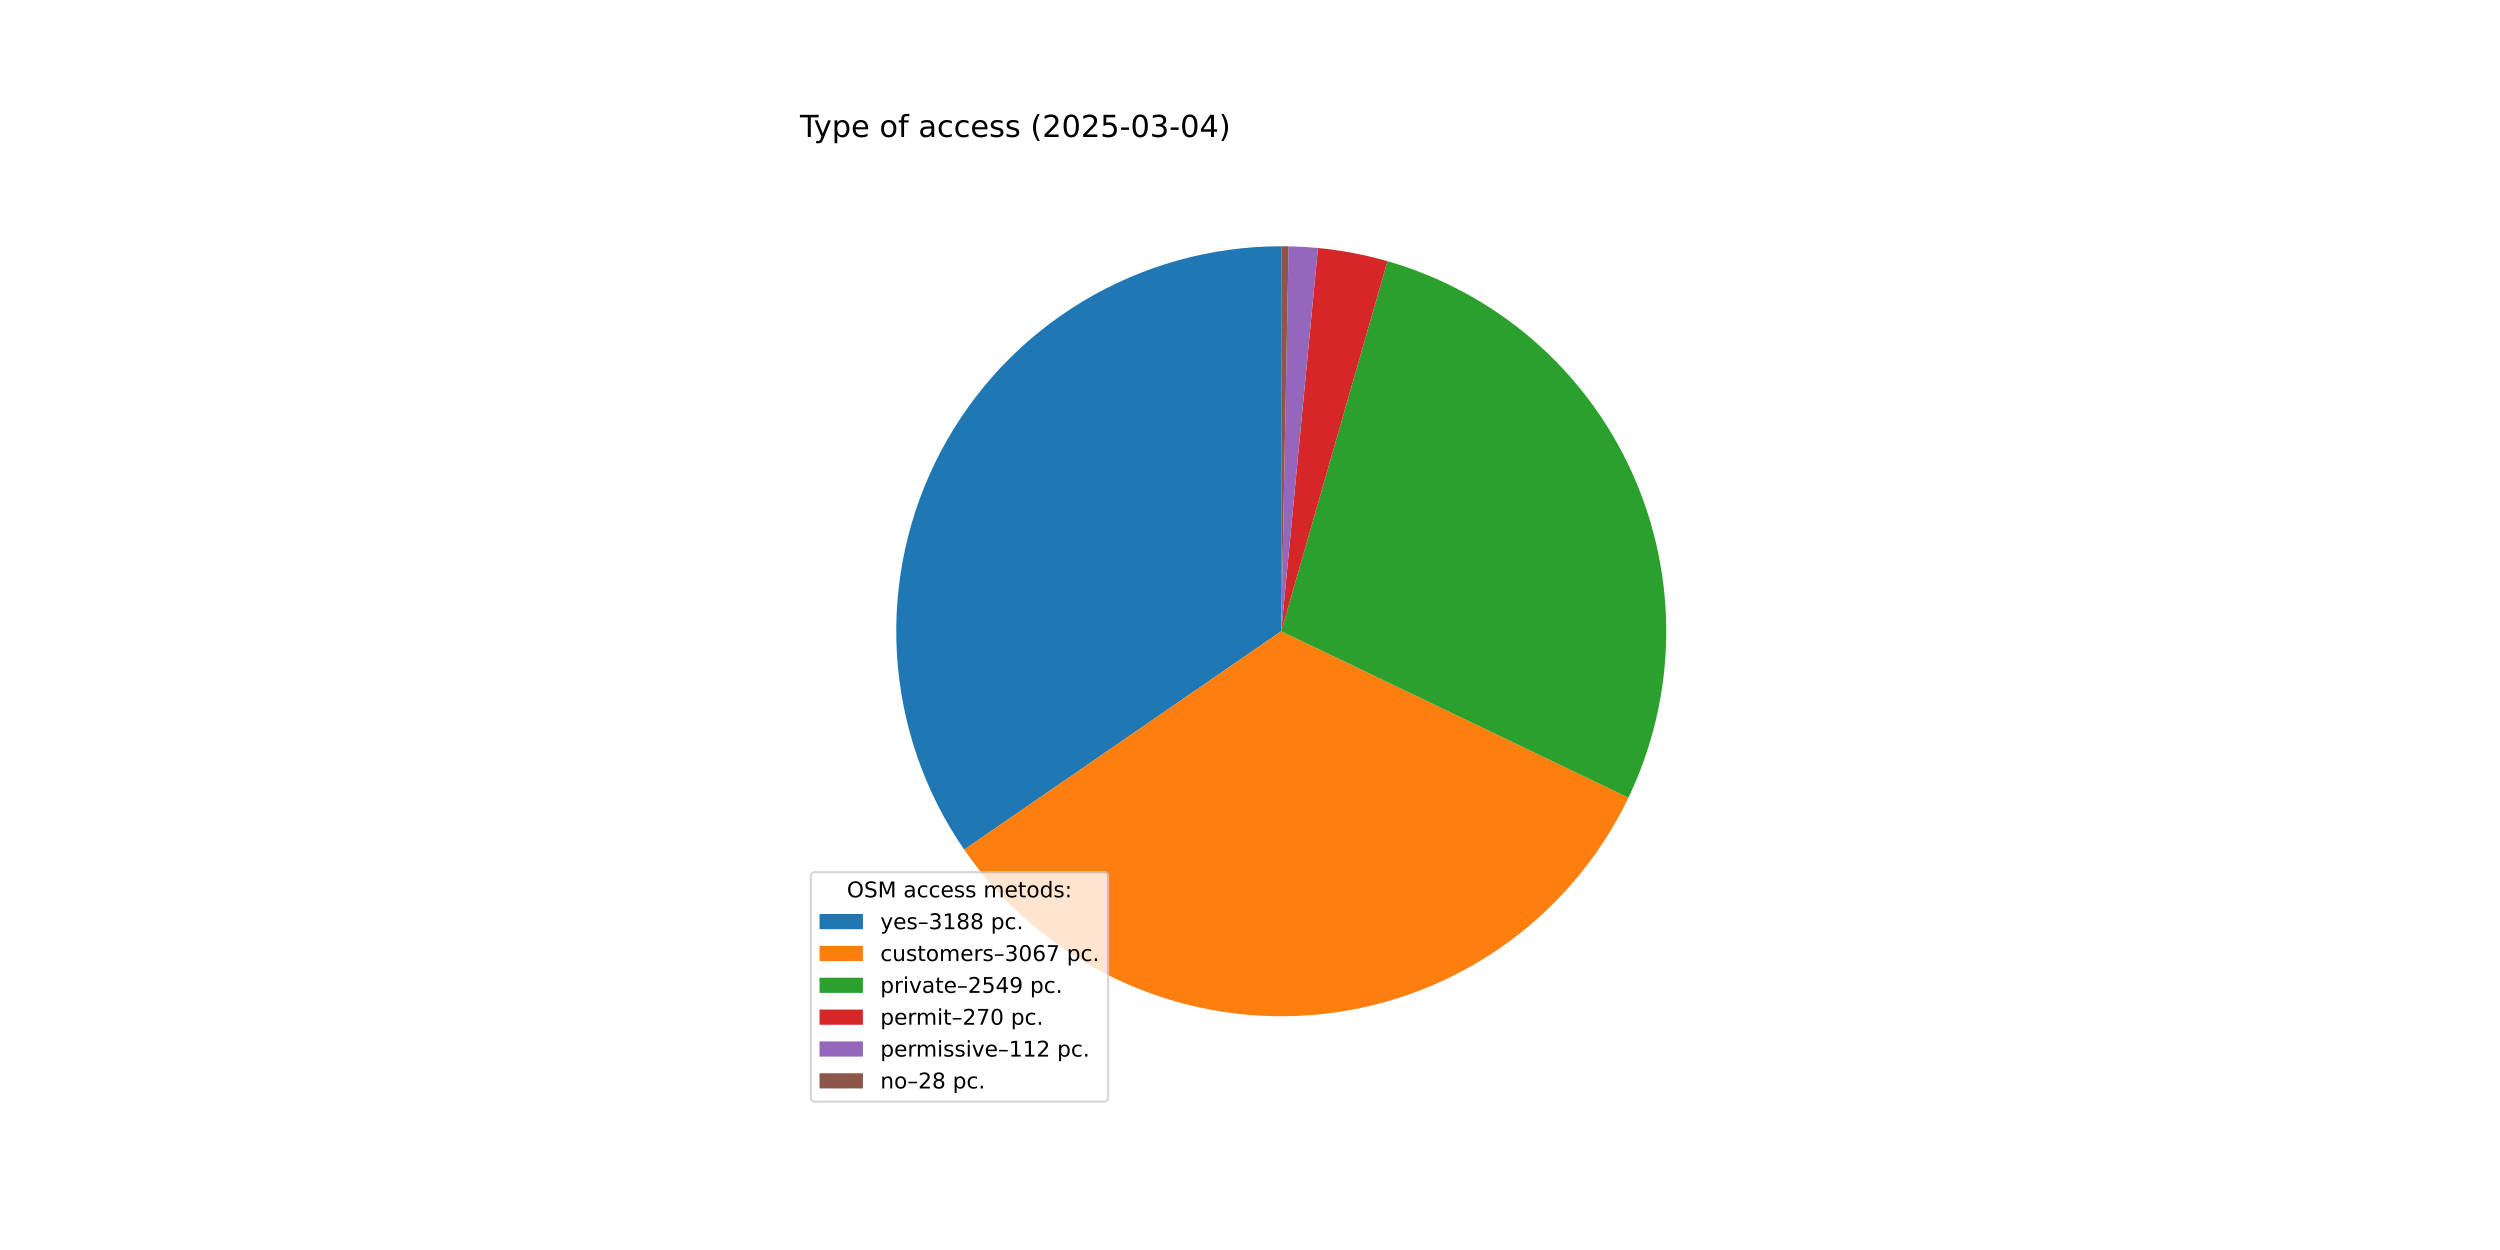
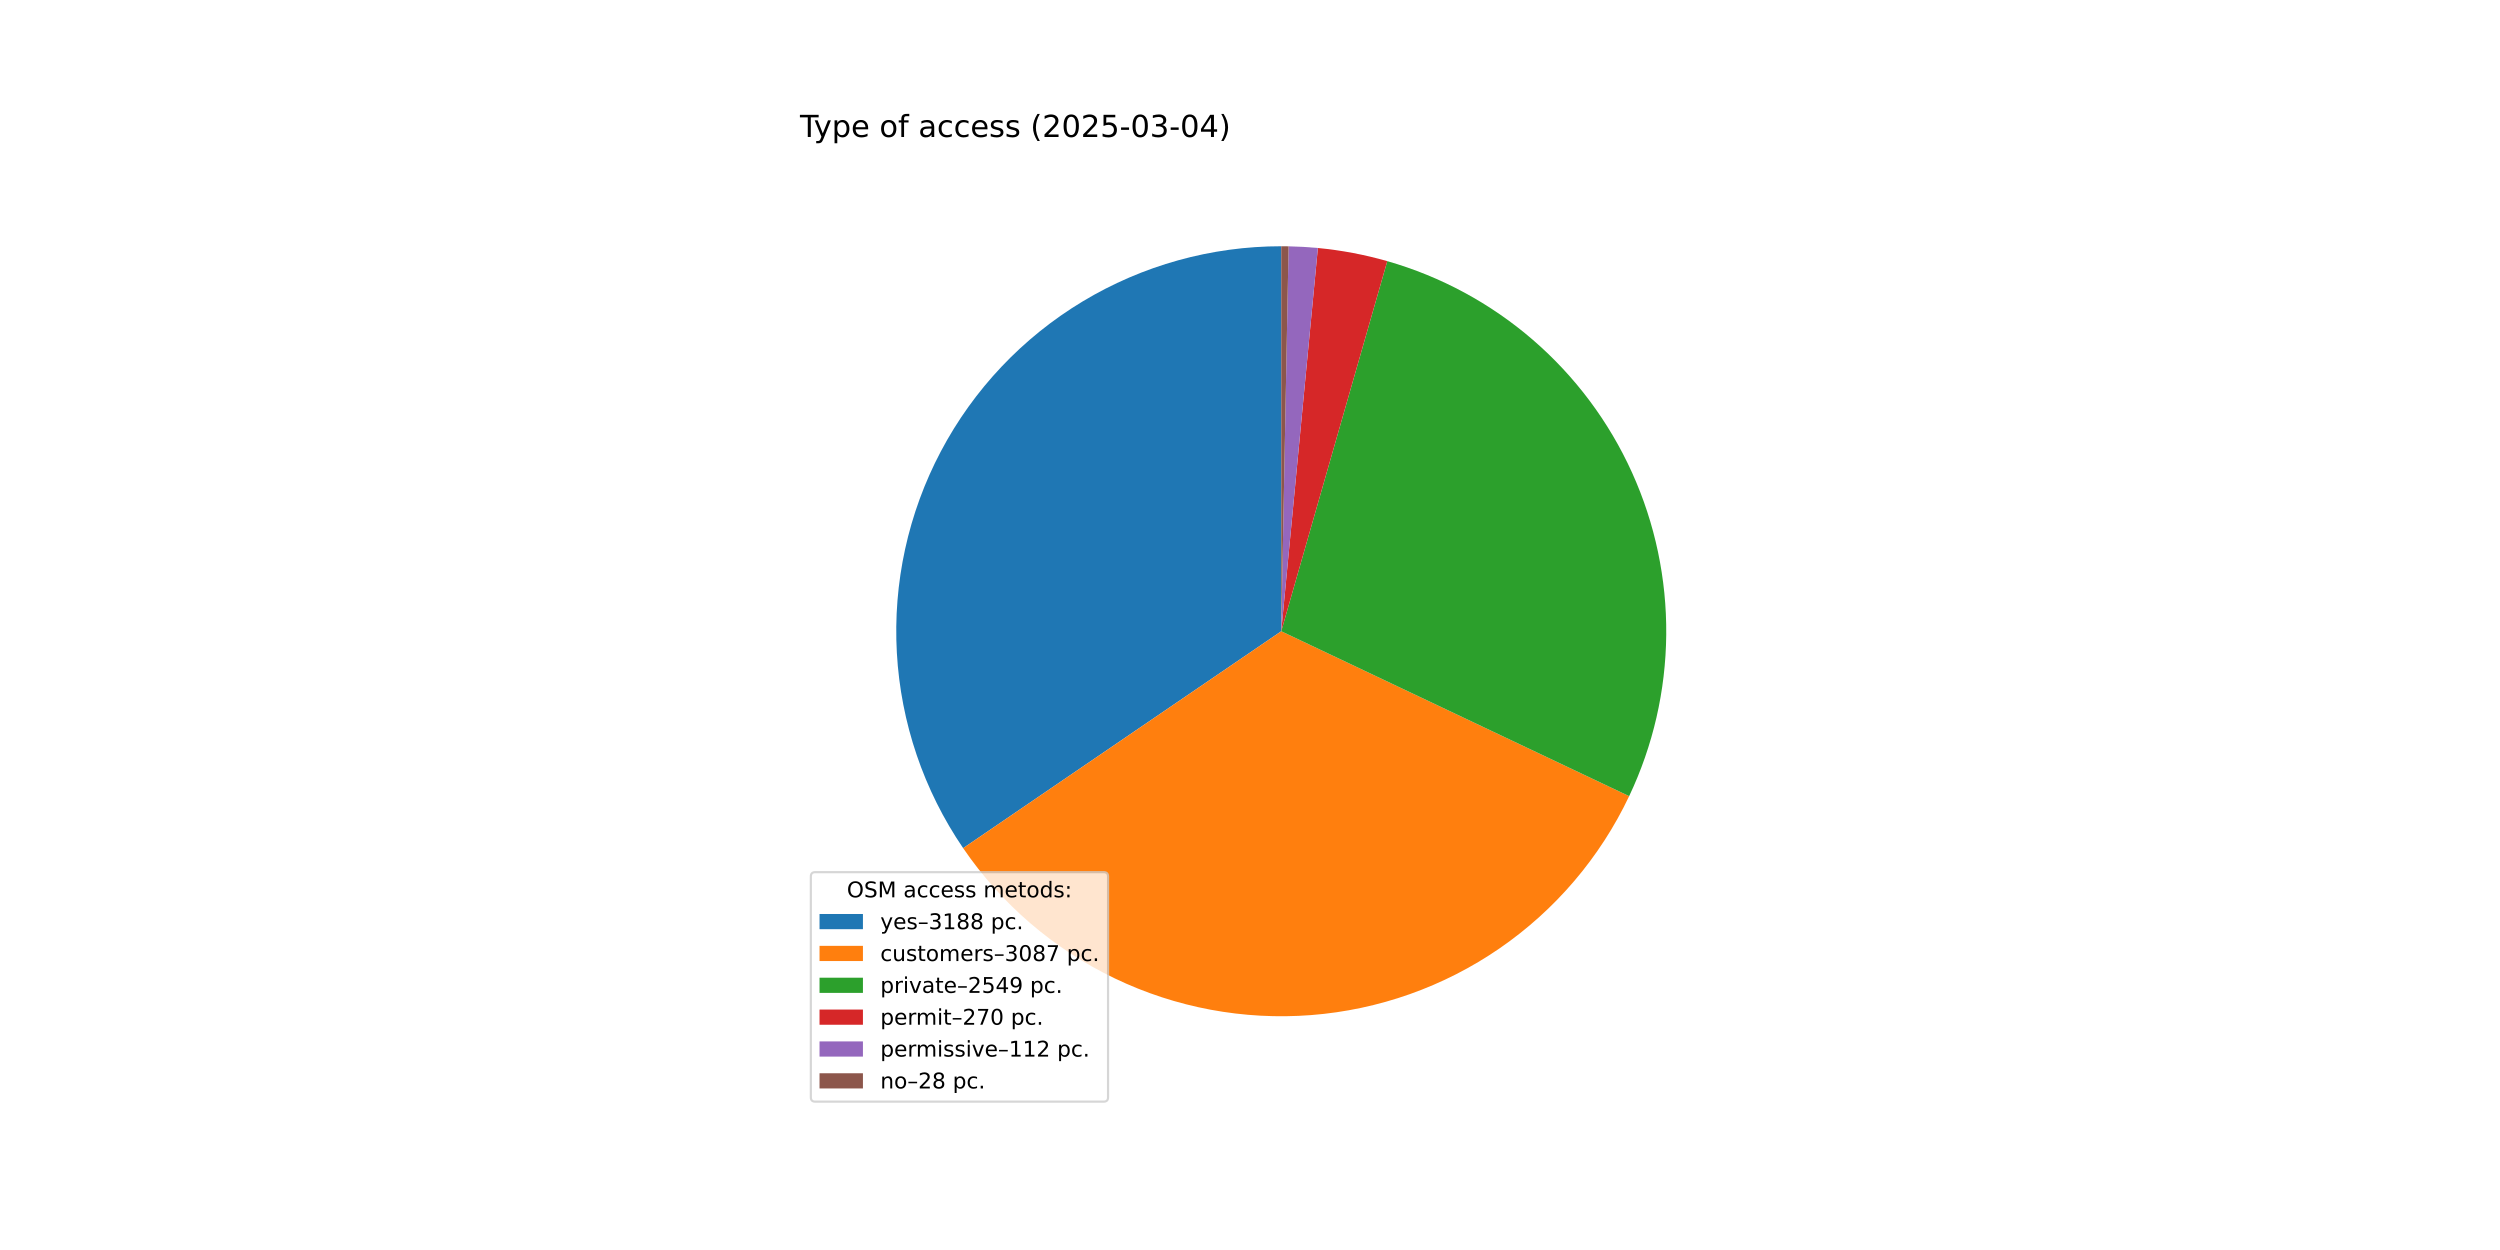
<svg xmlns="http://www.w3.org/2000/svg" xmlns:xlink="http://www.w3.org/1999/xlink" width="1152pt" height="576pt" viewBox="0 0 1152 576" version="1.1">
  <defs>
    <style type="text/css">*{stroke-linejoin: round; stroke-linecap: butt}</style>
  </defs>
  <g id="figure_1">
    <g id="patch_1">
      <path d="M 0 576  L 1152 576  L 1152 0  L 0 0  z " style="fill: #ffffff" />
    </g>
    <g id="axes_1">
      <g id="patch_2">
-         <path d="M 590.4 113.472  C 558.064 113.472 526.335 122.313 498.658 139.035  C 470.981 155.757 448.396 179.731 433.354 208.356  C 418.312 236.981 411.379 269.181 413.308 301.459  C 415.236 333.738 425.953 364.883 444.296 391.514  L 590.4 290.88  z " style="fill: #1f77b4" />
+         <path d="M 590.4 113.472  C 558.135 113.472 526.473 122.274 498.837 138.927  C 471.201 155.579 448.625 179.46 433.549 207.987  C 418.473 236.513 411.461 268.619 413.271 300.834  C 415.082 333.048 425.647 364.167 443.823 390.825  L 590.4 290.88  z " style="fill: #1f77b4" />
      </g>
      <g id="patch_3">
-         <path d="M 444.296 391.514  C 461.934 417.122 485.999 437.648 514.068 451.027  C 542.138 464.406 573.238 470.173 604.238 467.748  C 635.238 465.322 665.062 454.789 690.71 437.207  C 716.357 419.625 736.936 395.606 750.377 367.566  L 590.4 290.88  z " style="fill: #ff7f0e" />
+         <path d="M 443.823 390.825  C 461.418 416.628 485.518 437.334 513.678 450.84  C 541.838 464.347 573.071 470.181 604.208 467.75  C 635.345 465.319 665.294 454.709 691.017 436.996  C 716.739 419.283 737.334 395.088 750.711 366.866  L 590.4 290.88  z " style="fill: #ff7f0e" />
      </g>
      <g id="patch_4">
-         <path d="M 750.377 367.566  C 761.529 344.303 767.473 318.884 767.794 293.088  C 768.115 267.292 762.806 241.733 752.237 218.199  C 741.667 194.665 726.091 173.717 706.596 156.82  C 687.102 139.923 664.154 127.48 639.357 120.361  L 590.4 290.88  z " style="fill: #2ca02c" />
+         <path d="M 750.711 366.866  C 761.737 343.605 767.569 318.22 767.801 292.479  C 768.033 266.738 762.66 241.253 752.055 217.796  C 741.451 194.34 725.867 173.471 706.389 156.641  C 686.91 139.811 664 127.42 639.254 120.331  L 590.4 290.88  z " style="fill: #2ca02c" />
      </g>
      <g id="patch_5">
-         <path d="M 639.357 120.361  C 634.124 118.858 628.824 117.597 623.474 116.582  C 618.125 115.567 612.731 114.799 607.311 114.28  L 590.4 290.88  z " style="fill: #d62728" />
+         <path d="M 639.254 120.331  C 634.031 118.835 628.742 117.58 623.403 116.569  C 618.065 115.558 612.683 114.793 607.275 114.276  L 590.4 290.88  z " style="fill: #d62728" />
      </g>
      <g id="patch_6">
-         <path d="M 607.311 114.28  C 605.063 114.065 602.811 113.892 600.557 113.763  C 598.302 113.634 596.045 113.547 593.787 113.504  L 590.4 290.88  z " style="fill: #9467bd" />
+         <path d="M 607.275 114.276  C 605.031 114.062 602.784 113.89 600.534 113.762  C 598.285 113.633 596.033 113.547 593.78 113.504  L 590.4 290.88  z " style="fill: #9467bd" />
      </g>
      <g id="patch_7">
-         <path d="M 593.787 113.504  C 593.223 113.494 592.658 113.485 592.094 113.48  C 591.529 113.475 590.965 113.472 590.4 113.472  L 590.4 290.88  z " style="fill: #8c564b" />
+         <path d="M 593.78 113.504  C 593.216 113.493 592.653 113.485 592.09 113.48  C 591.527 113.475 590.963 113.472 590.4 113.472  L 590.4 290.88  z " style="fill: #8c564b" />
      </g>
      <g id="matplotlib.axis_1" />
      <g id="matplotlib.axis_2" />
      <g id="text_1">
        <g transform="translate(368.64 63.12) scale(0.14 -0.14)">
          <defs>
            <path id="DejaVuSans-54" d="M -19 4666  L 3928 4666  L 3928 4134  L 2272 4134  L 2272 0  L 1638 0  L 1638 4134  L -19 4134  L -19 4666  z " transform="scale(0.015625)" />
            <path id="DejaVuSans-79" d="M 2059 -325  Q 1816 -950 1584 -1140  Q 1353 -1331 966 -1331  L 506 -1331  L 506 -850  L 844 -850  Q 1081 -850 1212 -737  Q 1344 -625 1503 -206  L 1606 56  L 191 3500  L 800 3500  L 1894 763  L 2988 3500  L 3597 3500  L 2059 -325  z " transform="scale(0.015625)" />
            <path id="DejaVuSans-70" d="M 1159 525  L 1159 -1331  L 581 -1331  L 581 3500  L 1159 3500  L 1159 2969  Q 1341 3281 1617 3432  Q 1894 3584 2278 3584  Q 2916 3584 3314 3078  Q 3713 2572 3713 1747  Q 3713 922 3314 415  Q 2916 -91 2278 -91  Q 1894 -91 1617 61  Q 1341 213 1159 525  z M 3116 1747  Q 3116 2381 2855 2742  Q 2594 3103 2138 3103  Q 1681 3103 1420 2742  Q 1159 2381 1159 1747  Q 1159 1113 1420 752  Q 1681 391 2138 391  Q 2594 391 2855 752  Q 3116 1113 3116 1747  z " transform="scale(0.015625)" />
            <path id="DejaVuSans-65" d="M 3597 1894  L 3597 1613  L 953 1613  Q 991 1019 1311 708  Q 1631 397 2203 397  Q 2534 397 2845 478  Q 3156 559 3463 722  L 3463 178  Q 3153 47 2828 -22  Q 2503 -91 2169 -91  Q 1331 -91 842 396  Q 353 884 353 1716  Q 353 2575 817 3079  Q 1281 3584 2069 3584  Q 2775 3584 3186 3129  Q 3597 2675 3597 1894  z M 3022 2063  Q 3016 2534 2758 2815  Q 2500 3097 2075 3097  Q 1594 3097 1305 2825  Q 1016 2553 972 2059  L 3022 2063  z " transform="scale(0.015625)" />
            <path id="DejaVuSans-20" transform="scale(0.015625)" />
            <path id="DejaVuSans-6f" d="M 1959 3097  Q 1497 3097 1228 2736  Q 959 2375 959 1747  Q 959 1119 1226 758  Q 1494 397 1959 397  Q 2419 397 2687 759  Q 2956 1122 2956 1747  Q 2956 2369 2687 2733  Q 2419 3097 1959 3097  z M 1959 3584  Q 2709 3584 3137 3096  Q 3566 2609 3566 1747  Q 3566 888 3137 398  Q 2709 -91 1959 -91  Q 1206 -91 779 398  Q 353 888 353 1747  Q 353 2609 779 3096  Q 1206 3584 1959 3584  z " transform="scale(0.015625)" />
            <path id="DejaVuSans-66" d="M 2375 4863  L 2375 4384  L 1825 4384  Q 1516 4384 1395 4259  Q 1275 4134 1275 3809  L 1275 3500  L 2222 3500  L 2222 3053  L 1275 3053  L 1275 0  L 697 0  L 697 3053  L 147 3053  L 147 3500  L 697 3500  L 697 3744  Q 697 4328 969 4595  Q 1241 4863 1831 4863  L 2375 4863  z " transform="scale(0.015625)" />
            <path id="DejaVuSans-61" d="M 2194 1759  Q 1497 1759 1228 1600  Q 959 1441 959 1056  Q 959 750 1161 570  Q 1363 391 1709 391  Q 2188 391 2477 730  Q 2766 1069 2766 1631  L 2766 1759  L 2194 1759  z M 3341 1997  L 3341 0  L 2766 0  L 2766 531  Q 2569 213 2275 61  Q 1981 -91 1556 -91  Q 1019 -91 701 211  Q 384 513 384 1019  Q 384 1609 779 1909  Q 1175 2209 1959 2209  L 2766 2209  L 2766 2266  Q 2766 2663 2505 2880  Q 2244 3097 1772 3097  Q 1472 3097 1187 3025  Q 903 2953 641 2809  L 641 3341  Q 956 3463 1253 3523  Q 1550 3584 1831 3584  Q 2591 3584 2966 3190  Q 3341 2797 3341 1997  z " transform="scale(0.015625)" />
            <path id="DejaVuSans-63" d="M 3122 3366  L 3122 2828  Q 2878 2963 2633 3030  Q 2388 3097 2138 3097  Q 1578 3097 1268 2742  Q 959 2388 959 1747  Q 959 1106 1268 751  Q 1578 397 2138 397  Q 2388 397 2633 464  Q 2878 531 3122 666  L 3122 134  Q 2881 22 2623 -34  Q 2366 -91 2075 -91  Q 1284 -91 818 406  Q 353 903 353 1747  Q 353 2603 823 3093  Q 1294 3584 2113 3584  Q 2378 3584 2631 3529  Q 2884 3475 3122 3366  z " transform="scale(0.015625)" />
            <path id="DejaVuSans-73" d="M 2834 3397  L 2834 2853  Q 2591 2978 2328 3040  Q 2066 3103 1784 3103  Q 1356 3103 1142 2972  Q 928 2841 928 2578  Q 928 2378 1081 2264  Q 1234 2150 1697 2047  L 1894 2003  Q 2506 1872 2764 1633  Q 3022 1394 3022 966  Q 3022 478 2636 193  Q 2250 -91 1575 -91  Q 1294 -91 989 -36  Q 684 19 347 128  L 347 722  Q 666 556 975 473  Q 1284 391 1588 391  Q 1994 391 2212 530  Q 2431 669 2431 922  Q 2431 1156 2273 1281  Q 2116 1406 1581 1522  L 1381 1569  Q 847 1681 609 1914  Q 372 2147 372 2553  Q 372 3047 722 3315  Q 1072 3584 1716 3584  Q 2034 3584 2315 3537  Q 2597 3491 2834 3397  z " transform="scale(0.015625)" />
            <path id="DejaVuSans-28" d="M 1984 4856  Q 1566 4138 1362 3434  Q 1159 2731 1159 2009  Q 1159 1288 1364 580  Q 1569 -128 1984 -844  L 1484 -844  Q 1016 -109 783 600  Q 550 1309 550 2009  Q 550 2706 781 3412  Q 1013 4119 1484 4856  L 1984 4856  z " transform="scale(0.015625)" />
            <path id="DejaVuSans-32" d="M 1228 531  L 3431 531  L 3431 0  L 469 0  L 469 531  Q 828 903 1448 1529  Q 2069 2156 2228 2338  Q 2531 2678 2651 2914  Q 2772 3150 2772 3378  Q 2772 3750 2511 3984  Q 2250 4219 1831 4219  Q 1534 4219 1204 4116  Q 875 4013 500 3803  L 500 4441  Q 881 4594 1212 4672  Q 1544 4750 1819 4750  Q 2544 4750 2975 4387  Q 3406 4025 3406 3419  Q 3406 3131 3298 2873  Q 3191 2616 2906 2266  Q 2828 2175 2409 1742  Q 1991 1309 1228 531  z " transform="scale(0.015625)" />
            <path id="DejaVuSans-30" d="M 2034 4250  Q 1547 4250 1301 3770  Q 1056 3291 1056 2328  Q 1056 1369 1301 889  Q 1547 409 2034 409  Q 2525 409 2770 889  Q 3016 1369 3016 2328  Q 3016 3291 2770 3770  Q 2525 4250 2034 4250  z M 2034 4750  Q 2819 4750 3233 4129  Q 3647 3509 3647 2328  Q 3647 1150 3233 529  Q 2819 -91 2034 -91  Q 1250 -91 836 529  Q 422 1150 422 2328  Q 422 3509 836 4129  Q 1250 4750 2034 4750  z " transform="scale(0.015625)" />
            <path id="DejaVuSans-35" d="M 691 4666  L 3169 4666  L 3169 4134  L 1269 4134  L 1269 2991  Q 1406 3038 1543 3061  Q 1681 3084 1819 3084  Q 2600 3084 3056 2656  Q 3513 2228 3513 1497  Q 3513 744 3044 326  Q 2575 -91 1722 -91  Q 1428 -91 1123 -41  Q 819 9 494 109  L 494 744  Q 775 591 1075 516  Q 1375 441 1709 441  Q 2250 441 2565 725  Q 2881 1009 2881 1497  Q 2881 1984 2565 2268  Q 2250 2553 1709 2553  Q 1456 2553 1204 2497  Q 953 2441 691 2322  L 691 4666  z " transform="scale(0.015625)" />
            <path id="DejaVuSans-2d" d="M 313 2009  L 1997 2009  L 1997 1497  L 313 1497  L 313 2009  z " transform="scale(0.015625)" />
            <path id="DejaVuSans-33" d="M 2597 2516  Q 3050 2419 3304 2112  Q 3559 1806 3559 1356  Q 3559 666 3084 287  Q 2609 -91 1734 -91  Q 1441 -91 1130 -33  Q 819 25 488 141  L 488 750  Q 750 597 1062 519  Q 1375 441 1716 441  Q 2309 441 2620 675  Q 2931 909 2931 1356  Q 2931 1769 2642 2001  Q 2353 2234 1838 2234  L 1294 2234  L 1294 2753  L 1863 2753  Q 2328 2753 2575 2939  Q 2822 3125 2822 3475  Q 2822 3834 2567 4026  Q 2313 4219 1838 4219  Q 1578 4219 1281 4162  Q 984 4106 628 3988  L 628 4550  Q 988 4650 1302 4700  Q 1616 4750 1894 4750  Q 2613 4750 3031 4423  Q 3450 4097 3450 3541  Q 3450 3153 3228 2886  Q 3006 2619 2597 2516  z " transform="scale(0.015625)" />
            <path id="DejaVuSans-34" d="M 2419 4116  L 825 1625  L 2419 1625  L 2419 4116  z M 2253 4666  L 3047 4666  L 3047 1625  L 3713 1625  L 3713 1100  L 3047 1100  L 3047 0  L 2419 0  L 2419 1100  L 313 1100  L 313 1709  L 2253 4666  z " transform="scale(0.015625)" />
            <path id="DejaVuSans-29" d="M 513 4856  L 1013 4856  Q 1481 4119 1714 3412  Q 1947 2706 1947 2009  Q 1947 1309 1714 600  Q 1481 -109 1013 -844  L 513 -844  Q 928 -128 1133 580  Q 1338 1288 1338 2009  Q 1338 2731 1133 3434  Q 928 4138 513 4856  z " transform="scale(0.015625)" />
          </defs>
          <use xlink:href="#DejaVuSans-54" />
          <use xlink:href="#DejaVuSans-79" x="45.459" />
          <use xlink:href="#DejaVuSans-70" x="104.639" />
          <use xlink:href="#DejaVuSans-65" x="168.115" />
          <use xlink:href="#DejaVuSans-20" x="229.639" />
          <use xlink:href="#DejaVuSans-6f" x="261.426" />
          <use xlink:href="#DejaVuSans-66" x="322.607" />
          <use xlink:href="#DejaVuSans-20" x="357.812" />
          <use xlink:href="#DejaVuSans-61" x="389.6" />
          <use xlink:href="#DejaVuSans-63" x="450.879" />
          <use xlink:href="#DejaVuSans-63" x="505.859" />
          <use xlink:href="#DejaVuSans-65" x="560.84" />
          <use xlink:href="#DejaVuSans-73" x="622.363" />
          <use xlink:href="#DejaVuSans-73" x="674.463" />
          <use xlink:href="#DejaVuSans-20" x="726.562" />
          <use xlink:href="#DejaVuSans-28" x="758.35" />
          <use xlink:href="#DejaVuSans-32" x="797.363" />
          <use xlink:href="#DejaVuSans-30" x="860.986" />
          <use xlink:href="#DejaVuSans-32" x="924.609" />
          <use xlink:href="#DejaVuSans-35" x="988.232" />
          <use xlink:href="#DejaVuSans-2d" x="1051.855" />
          <use xlink:href="#DejaVuSans-30" x="1087.939" />
          <use xlink:href="#DejaVuSans-33" x="1151.562" />
          <use xlink:href="#DejaVuSans-2d" x="1215.186" />
          <use xlink:href="#DejaVuSans-30" x="1251.27" />
          <use xlink:href="#DejaVuSans-34" x="1314.893" />
          <use xlink:href="#DejaVuSans-29" x="1378.516" />
        </g>
      </g>
      <g id="legend_1">
        <g id="patch_8">
          <path d="M 375.64 507.64  L 508.592 507.64  Q 510.592 507.64 510.592 505.64  L 510.592 403.893  Q 510.592 401.893 508.592 401.893  L 375.64 401.893  Q 373.64 401.893 373.64 403.893  L 373.64 505.64  Q 373.64 507.64 375.64 507.64  z " style="fill: #ffffff; opacity: 0.8; stroke: #cccccc; stroke-linejoin: miter" />
        </g>
        <g id="text_2">
          <g transform="translate(390.2353 413.4916) scale(0.1 -0.1)">
            <defs>
              <path id="DejaVuSans-4f" d="M 2522 4238  Q 1834 4238 1429 3725  Q 1025 3213 1025 2328  Q 1025 1447 1429 934  Q 1834 422 2522 422  Q 3209 422 3611 934  Q 4013 1447 4013 2328  Q 4013 3213 3611 3725  Q 3209 4238 2522 4238  z M 2522 4750  Q 3503 4750 4090 4092  Q 4678 3434 4678 2328  Q 4678 1225 4090 567  Q 3503 -91 2522 -91  Q 1538 -91 948 565  Q 359 1222 359 2328  Q 359 3434 948 4092  Q 1538 4750 2522 4750  z " transform="scale(0.015625)" />
              <path id="DejaVuSans-53" d="M 3425 4513  L 3425 3897  Q 3066 4069 2747 4153  Q 2428 4238 2131 4238  Q 1616 4238 1336 4038  Q 1056 3838 1056 3469  Q 1056 3159 1242 3001  Q 1428 2844 1947 2747  L 2328 2669  Q 3034 2534 3370 2195  Q 3706 1856 3706 1288  Q 3706 609 3251 259  Q 2797 -91 1919 -91  Q 1588 -91 1214 -16  Q 841 59 441 206  L 441 856  Q 825 641 1194 531  Q 1563 422 1919 422  Q 2459 422 2753 634  Q 3047 847 3047 1241  Q 3047 1584 2836 1778  Q 2625 1972 2144 2069  L 1759 2144  Q 1053 2284 737 2584  Q 422 2884 422 3419  Q 422 4038 858 4394  Q 1294 4750 2059 4750  Q 2388 4750 2728 4690  Q 3069 4631 3425 4513  z " transform="scale(0.015625)" />
              <path id="DejaVuSans-4d" d="M 628 4666  L 1569 4666  L 2759 1491  L 3956 4666  L 4897 4666  L 4897 0  L 4281 0  L 4281 4097  L 3078 897  L 2444 897  L 1241 4097  L 1241 0  L 628 0  L 628 4666  z " transform="scale(0.015625)" />
              <path id="DejaVuSans-6d" d="M 3328 2828  Q 3544 3216 3844 3400  Q 4144 3584 4550 3584  Q 5097 3584 5394 3201  Q 5691 2819 5691 2113  L 5691 0  L 5113 0  L 5113 2094  Q 5113 2597 4934 2840  Q 4756 3084 4391 3084  Q 3944 3084 3684 2787  Q 3425 2491 3425 1978  L 3425 0  L 2847 0  L 2847 2094  Q 2847 2600 2669 2842  Q 2491 3084 2119 3084  Q 1678 3084 1418 2786  Q 1159 2488 1159 1978  L 1159 0  L 581 0  L 581 3500  L 1159 3500  L 1159 2956  Q 1356 3278 1631 3431  Q 1906 3584 2284 3584  Q 2666 3584 2933 3390  Q 3200 3197 3328 2828  z " transform="scale(0.015625)" />
              <path id="DejaVuSans-74" d="M 1172 4494  L 1172 3500  L 2356 3500  L 2356 3053  L 1172 3053  L 1172 1153  Q 1172 725 1289 603  Q 1406 481 1766 481  L 2356 481  L 2356 0  L 1766 0  Q 1100 0 847 248  Q 594 497 594 1153  L 594 3053  L 172 3053  L 172 3500  L 594 3500  L 594 4494  L 1172 4494  z " transform="scale(0.015625)" />
              <path id="DejaVuSans-64" d="M 2906 2969  L 2906 4863  L 3481 4863  L 3481 0  L 2906 0  L 2906 525  Q 2725 213 2448 61  Q 2172 -91 1784 -91  Q 1150 -91 751 415  Q 353 922 353 1747  Q 353 2572 751 3078  Q 1150 3584 1784 3584  Q 2172 3584 2448 3432  Q 2725 3281 2906 2969  z M 947 1747  Q 947 1113 1208 752  Q 1469 391 1925 391  Q 2381 391 2643 752  Q 2906 1113 2906 1747  Q 2906 2381 2643 2742  Q 2381 3103 1925 3103  Q 1469 3103 1208 2742  Q 947 2381 947 1747  z " transform="scale(0.015625)" />
              <path id="DejaVuSans-3a" d="M 750 794  L 1409 794  L 1409 0  L 750 0  L 750 794  z M 750 3309  L 1409 3309  L 1409 2516  L 750 2516  L 750 3309  z " transform="scale(0.015625)" />
            </defs>
            <use xlink:href="#DejaVuSans-4f" />
            <use xlink:href="#DejaVuSans-53" x="78.711" />
            <use xlink:href="#DejaVuSans-4d" x="142.188" />
            <use xlink:href="#DejaVuSans-20" x="228.467" />
            <use xlink:href="#DejaVuSans-61" x="260.254" />
            <use xlink:href="#DejaVuSans-63" x="321.533" />
            <use xlink:href="#DejaVuSans-63" x="376.514" />
            <use xlink:href="#DejaVuSans-65" x="431.494" />
            <use xlink:href="#DejaVuSans-73" x="493.018" />
            <use xlink:href="#DejaVuSans-73" x="545.117" />
            <use xlink:href="#DejaVuSans-20" x="597.217" />
            <use xlink:href="#DejaVuSans-6d" x="629.004" />
            <use xlink:href="#DejaVuSans-65" x="726.416" />
            <use xlink:href="#DejaVuSans-74" x="787.939" />
            <use xlink:href="#DejaVuSans-6f" x="827.148" />
            <use xlink:href="#DejaVuSans-64" x="888.33" />
            <use xlink:href="#DejaVuSans-73" x="951.807" />
            <use xlink:href="#DejaVuSans-3a" x="1003.906" />
          </g>
        </g>
        <g id="patch_9">
          <path d="M 377.64 428.17  L 397.64 428.17  L 397.64 421.17  L 377.64 421.17  z " style="fill: #1f77b4" />
        </g>
        <g id="text_3">
          <g transform="translate(405.64 428.1697) scale(0.1 -0.1)">
            <defs>
              <path id="DejaVuSans-2013" d="M 313 1978  L 2888 1978  L 2888 1528  L 313 1528  L 313 1978  z " transform="scale(0.015625)" />
              <path id="DejaVuSans-31" d="M 794 531  L 1825 531  L 1825 4091  L 703 3866  L 703 4441  L 1819 4666  L 2450 4666  L 2450 531  L 3481 531  L 3481 0  L 794 0  L 794 531  z " transform="scale(0.015625)" />
              <path id="DejaVuSans-38" d="M 2034 2216  Q 1584 2216 1326 1975  Q 1069 1734 1069 1313  Q 1069 891 1326 650  Q 1584 409 2034 409  Q 2484 409 2743 651  Q 3003 894 3003 1313  Q 3003 1734 2745 1975  Q 2488 2216 2034 2216  z M 1403 2484  Q 997 2584 770 2862  Q 544 3141 544 3541  Q 544 4100 942 4425  Q 1341 4750 2034 4750  Q 2731 4750 3128 4425  Q 3525 4100 3525 3541  Q 3525 3141 3298 2862  Q 3072 2584 2669 2484  Q 3125 2378 3379 2068  Q 3634 1759 3634 1313  Q 3634 634 3220 271  Q 2806 -91 2034 -91  Q 1263 -91 848 271  Q 434 634 434 1313  Q 434 1759 690 2068  Q 947 2378 1403 2484  z M 1172 3481  Q 1172 3119 1398 2916  Q 1625 2713 2034 2713  Q 2441 2713 2670 2916  Q 2900 3119 2900 3481  Q 2900 3844 2670 4047  Q 2441 4250 2034 4250  Q 1625 4250 1398 4047  Q 1172 3844 1172 3481  z " transform="scale(0.015625)" />
              <path id="DejaVuSans-2e" d="M 684 794  L 1344 794  L 1344 0  L 684 0  L 684 794  z " transform="scale(0.015625)" />
            </defs>
            <use xlink:href="#DejaVuSans-79" />
            <use xlink:href="#DejaVuSans-65" x="59.18" />
            <use xlink:href="#DejaVuSans-73" x="120.703" />
            <use xlink:href="#DejaVuSans-2013" x="172.803" />
            <use xlink:href="#DejaVuSans-33" x="222.803" />
            <use xlink:href="#DejaVuSans-31" x="286.426" />
            <use xlink:href="#DejaVuSans-38" x="350.049" />
            <use xlink:href="#DejaVuSans-38" x="413.672" />
            <use xlink:href="#DejaVuSans-20" x="477.295" />
            <use xlink:href="#DejaVuSans-70" x="509.082" />
            <use xlink:href="#DejaVuSans-63" x="572.559" />
            <use xlink:href="#DejaVuSans-2e" x="627.539" />
          </g>
        </g>
        <g id="patch_10">
          <path d="M 377.64 442.848  L 397.64 442.848  L 397.64 435.848  L 377.64 435.848  z " style="fill: #ff7f0e" />
        </g>
        <g id="text_4">
          <g transform="translate(405.64 442.8478) scale(0.1 -0.1)">
            <defs>
              <path id="DejaVuSans-75" d="M 544 1381  L 544 3500  L 1119 3500  L 1119 1403  Q 1119 906 1312 657  Q 1506 409 1894 409  Q 2359 409 2629 706  Q 2900 1003 2900 1516  L 2900 3500  L 3475 3500  L 3475 0  L 2900 0  L 2900 538  Q 2691 219 2414 64  Q 2138 -91 1772 -91  Q 1169 -91 856 284  Q 544 659 544 1381  z M 1991 3584  L 1991 3584  z " transform="scale(0.015625)" />
              <path id="DejaVuSans-72" d="M 2631 2963  Q 2534 3019 2420 3045  Q 2306 3072 2169 3072  Q 1681 3072 1420 2755  Q 1159 2438 1159 1844  L 1159 0  L 581 0  L 581 3500  L 1159 3500  L 1159 2956  Q 1341 3275 1631 3429  Q 1922 3584 2338 3584  Q 2397 3584 2469 3576  Q 2541 3569 2628 3553  L 2631 2963  z " transform="scale(0.015625)" />
-               <path id="DejaVuSans-36" d="M 2113 2584  Q 1688 2584 1439 2293  Q 1191 2003 1191 1497  Q 1191 994 1439 701  Q 1688 409 2113 409  Q 2538 409 2786 701  Q 3034 994 3034 1497  Q 3034 2003 2786 2293  Q 2538 2584 2113 2584  z M 3366 4563  L 3366 3988  Q 3128 4100 2886 4159  Q 2644 4219 2406 4219  Q 1781 4219 1451 3797  Q 1122 3375 1075 2522  Q 1259 2794 1537 2939  Q 1816 3084 2150 3084  Q 2853 3084 3261 2657  Q 3669 2231 3669 1497  Q 3669 778 3244 343  Q 2819 -91 2113 -91  Q 1303 -91 875 529  Q 447 1150 447 2328  Q 447 3434 972 4092  Q 1497 4750 2381 4750  Q 2619 4750 2861 4703  Q 3103 4656 3366 4563  z " transform="scale(0.015625)" />
              <path id="DejaVuSans-37" d="M 525 4666  L 3525 4666  L 3525 4397  L 1831 0  L 1172 0  L 2766 4134  L 525 4134  L 525 4666  z " transform="scale(0.015625)" />
            </defs>
            <use xlink:href="#DejaVuSans-63" />
            <use xlink:href="#DejaVuSans-75" x="54.98" />
            <use xlink:href="#DejaVuSans-73" x="118.359" />
            <use xlink:href="#DejaVuSans-74" x="170.459" />
            <use xlink:href="#DejaVuSans-6f" x="209.668" />
            <use xlink:href="#DejaVuSans-6d" x="270.85" />
            <use xlink:href="#DejaVuSans-65" x="368.262" />
            <use xlink:href="#DejaVuSans-72" x="429.785" />
            <use xlink:href="#DejaVuSans-73" x="470.898" />
            <use xlink:href="#DejaVuSans-2013" x="522.998" />
            <use xlink:href="#DejaVuSans-33" x="572.998" />
            <use xlink:href="#DejaVuSans-30" x="636.621" />
-             <use xlink:href="#DejaVuSans-36" x="700.244" />
+             <use xlink:href="#DejaVuSans-38" x="700.244" />
            <use xlink:href="#DejaVuSans-37" x="763.867" />
            <use xlink:href="#DejaVuSans-20" x="827.49" />
            <use xlink:href="#DejaVuSans-70" x="859.277" />
            <use xlink:href="#DejaVuSans-63" x="922.754" />
            <use xlink:href="#DejaVuSans-2e" x="977.734" />
          </g>
        </g>
        <g id="patch_11">
          <path d="M 377.64 457.526  L 397.64 457.526  L 397.64 450.526  L 377.64 450.526  z " style="fill: #2ca02c" />
        </g>
        <g id="text_5">
          <g transform="translate(405.64 457.5259) scale(0.1 -0.1)">
            <defs>
              <path id="DejaVuSans-69" d="M 603 3500  L 1178 3500  L 1178 0  L 603 0  L 603 3500  z M 603 4863  L 1178 4863  L 1178 4134  L 603 4134  L 603 4863  z " transform="scale(0.015625)" />
              <path id="DejaVuSans-76" d="M 191 3500  L 800 3500  L 1894 563  L 2988 3500  L 3597 3500  L 2284 0  L 1503 0  L 191 3500  z " transform="scale(0.015625)" />
              <path id="DejaVuSans-39" d="M 703 97  L 703 672  Q 941 559 1184 500  Q 1428 441 1663 441  Q 2288 441 2617 861  Q 2947 1281 2994 2138  Q 2813 1869 2534 1725  Q 2256 1581 1919 1581  Q 1219 1581 811 2004  Q 403 2428 403 3163  Q 403 3881 828 4315  Q 1253 4750 1959 4750  Q 2769 4750 3195 4129  Q 3622 3509 3622 2328  Q 3622 1225 3098 567  Q 2575 -91 1691 -91  Q 1453 -91 1209 -44  Q 966 3 703 97  z M 1959 2075  Q 2384 2075 2632 2365  Q 2881 2656 2881 3163  Q 2881 3666 2632 3958  Q 2384 4250 1959 4250  Q 1534 4250 1286 3958  Q 1038 3666 1038 3163  Q 1038 2656 1286 2365  Q 1534 2075 1959 2075  z " transform="scale(0.015625)" />
            </defs>
            <use xlink:href="#DejaVuSans-70" />
            <use xlink:href="#DejaVuSans-72" x="63.477" />
            <use xlink:href="#DejaVuSans-69" x="104.59" />
            <use xlink:href="#DejaVuSans-76" x="132.373" />
            <use xlink:href="#DejaVuSans-61" x="191.553" />
            <use xlink:href="#DejaVuSans-74" x="252.832" />
            <use xlink:href="#DejaVuSans-65" x="292.041" />
            <use xlink:href="#DejaVuSans-2013" x="353.564" />
            <use xlink:href="#DejaVuSans-32" x="403.564" />
            <use xlink:href="#DejaVuSans-35" x="467.188" />
            <use xlink:href="#DejaVuSans-34" x="530.811" />
            <use xlink:href="#DejaVuSans-39" x="594.434" />
            <use xlink:href="#DejaVuSans-20" x="658.057" />
            <use xlink:href="#DejaVuSans-70" x="689.844" />
            <use xlink:href="#DejaVuSans-63" x="753.32" />
            <use xlink:href="#DejaVuSans-2e" x="808.301" />
          </g>
        </g>
        <g id="patch_12">
          <path d="M 377.64 472.204  L 397.64 472.204  L 397.64 465.204  L 377.64 465.204  z " style="fill: #d62728" />
        </g>
        <g id="text_6">
          <g transform="translate(405.64 472.2041) scale(0.1 -0.1)">
            <use xlink:href="#DejaVuSans-70" />
            <use xlink:href="#DejaVuSans-65" x="63.477" />
            <use xlink:href="#DejaVuSans-72" x="125" />
            <use xlink:href="#DejaVuSans-6d" x="164.363" />
            <use xlink:href="#DejaVuSans-69" x="261.775" />
            <use xlink:href="#DejaVuSans-74" x="289.559" />
            <use xlink:href="#DejaVuSans-2013" x="328.768" />
            <use xlink:href="#DejaVuSans-32" x="378.768" />
            <use xlink:href="#DejaVuSans-37" x="442.391" />
            <use xlink:href="#DejaVuSans-30" x="506.014" />
            <use xlink:href="#DejaVuSans-20" x="569.637" />
            <use xlink:href="#DejaVuSans-70" x="601.424" />
            <use xlink:href="#DejaVuSans-63" x="664.9" />
            <use xlink:href="#DejaVuSans-2e" x="719.881" />
          </g>
        </g>
        <g id="patch_13">
          <path d="M 377.64 486.882  L 397.64 486.882  L 397.64 479.882  L 377.64 479.882  z " style="fill: #9467bd" />
        </g>
        <g id="text_7">
          <g transform="translate(405.64 486.8822) scale(0.1 -0.1)">
            <use xlink:href="#DejaVuSans-70" />
            <use xlink:href="#DejaVuSans-65" x="63.477" />
            <use xlink:href="#DejaVuSans-72" x="125" />
            <use xlink:href="#DejaVuSans-6d" x="164.363" />
            <use xlink:href="#DejaVuSans-69" x="261.775" />
            <use xlink:href="#DejaVuSans-73" x="289.559" />
            <use xlink:href="#DejaVuSans-73" x="341.658" />
            <use xlink:href="#DejaVuSans-69" x="393.758" />
            <use xlink:href="#DejaVuSans-76" x="421.541" />
            <use xlink:href="#DejaVuSans-65" x="480.721" />
            <use xlink:href="#DejaVuSans-2013" x="542.244" />
            <use xlink:href="#DejaVuSans-31" x="592.244" />
            <use xlink:href="#DejaVuSans-31" x="655.867" />
            <use xlink:href="#DejaVuSans-32" x="719.49" />
            <use xlink:href="#DejaVuSans-20" x="783.113" />
            <use xlink:href="#DejaVuSans-70" x="814.9" />
            <use xlink:href="#DejaVuSans-63" x="878.377" />
            <use xlink:href="#DejaVuSans-2e" x="933.357" />
          </g>
        </g>
        <g id="patch_14">
          <path d="M 377.64 501.56  L 397.64 501.56  L 397.64 494.56  L 377.64 494.56  z " style="fill: #8c564b" />
        </g>
        <g id="text_8">
          <g transform="translate(405.64 501.5603) scale(0.1 -0.1)">
            <defs>
              <path id="DejaVuSans-6e" d="M 3513 2113  L 3513 0  L 2938 0  L 2938 2094  Q 2938 2591 2744 2837  Q 2550 3084 2163 3084  Q 1697 3084 1428 2787  Q 1159 2491 1159 1978  L 1159 0  L 581 0  L 581 3500  L 1159 3500  L 1159 2956  Q 1366 3272 1645 3428  Q 1925 3584 2291 3584  Q 2894 3584 3203 3211  Q 3513 2838 3513 2113  z " transform="scale(0.015625)" />
            </defs>
            <use xlink:href="#DejaVuSans-6e" />
            <use xlink:href="#DejaVuSans-6f" x="63.379" />
            <use xlink:href="#DejaVuSans-2013" x="124.561" />
            <use xlink:href="#DejaVuSans-32" x="174.561" />
            <use xlink:href="#DejaVuSans-38" x="238.184" />
            <use xlink:href="#DejaVuSans-20" x="301.807" />
            <use xlink:href="#DejaVuSans-70" x="333.594" />
            <use xlink:href="#DejaVuSans-63" x="397.07" />
            <use xlink:href="#DejaVuSans-2e" x="452.051" />
          </g>
        </g>
      </g>
    </g>
  </g>
</svg>
